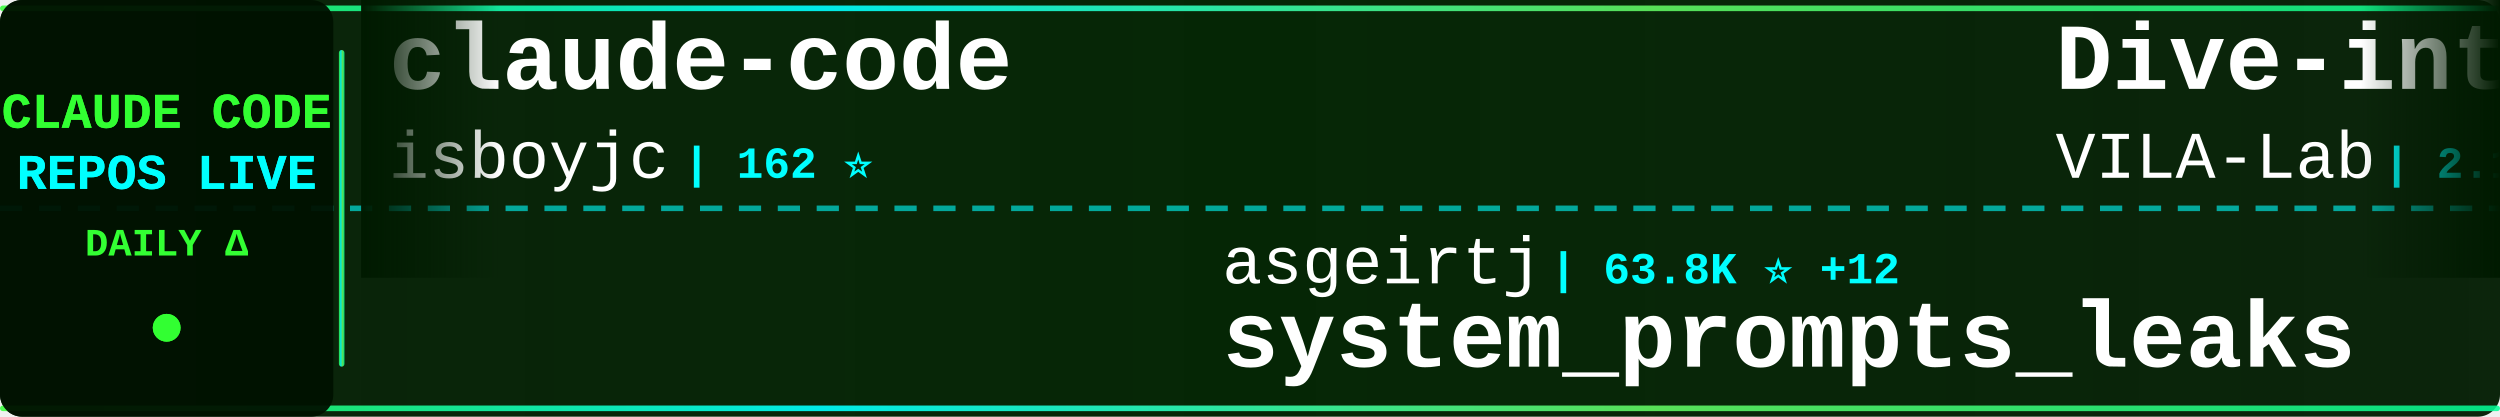
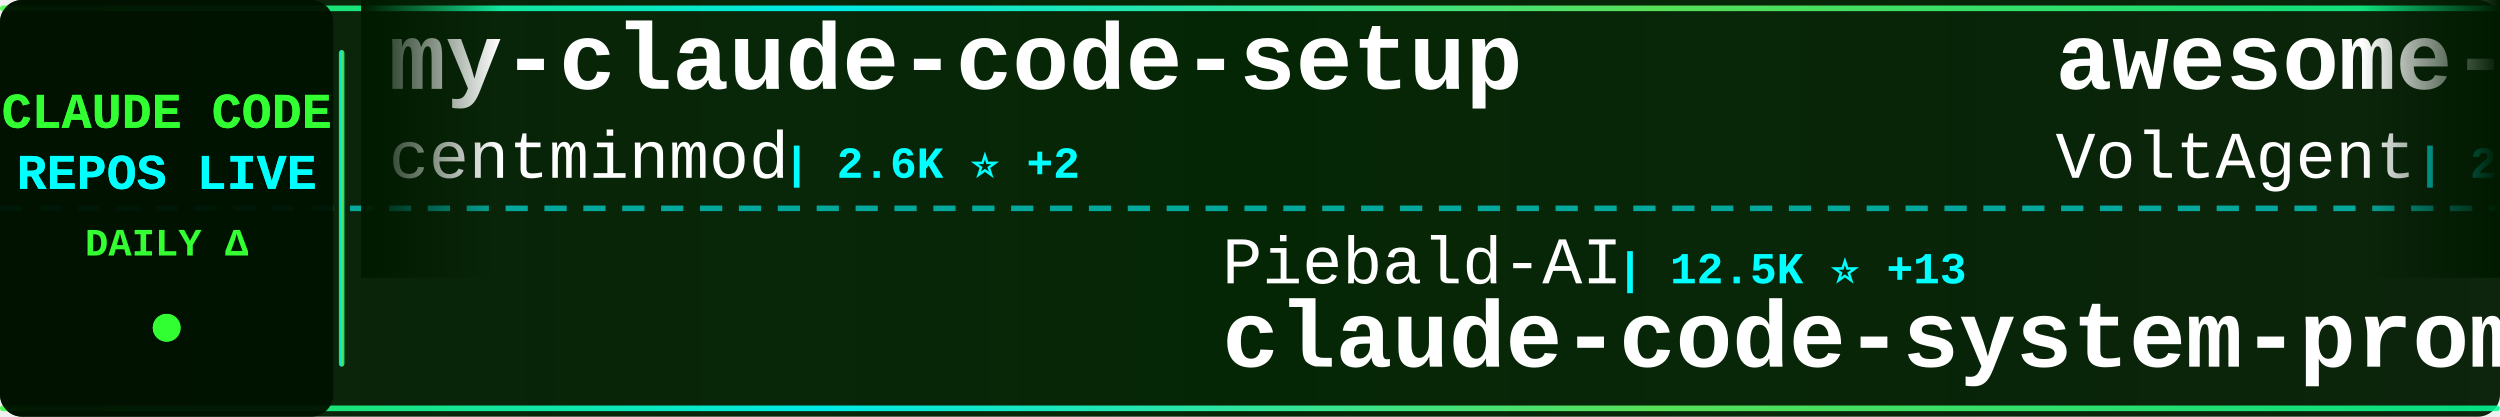
<svg xmlns="http://www.w3.org/2000/svg" width="900" height="150">
  <defs>
    <linearGradient id="tickerBg" x1="0%" y1="0%" x2="100%" y2="0%">
      <stop offset="0%" style="stop-color:#001a00;stop-opacity:0.95" />
      <stop offset="50%" style="stop-color:#002200;stop-opacity:0.98" />
      <stop offset="100%" style="stop-color:#001a00;stop-opacity:0.95" />
    </linearGradient>
    <linearGradient id="borderGrad" x1="0%" y1="0%" x2="100%" y2="0%">
      <stop offset="0%" style="stop-color:#33ff33;stop-opacity:0.85">
        <animate attributeName="stop-opacity" values="0.85;1;0.85" dur="2s" repeatCount="indefinite" />
      </stop>
      <stop offset="33%" style="stop-color:#00ffff;stop-opacity:0.9">
        <animate attributeName="stop-opacity" values="0.9;1;0.9" dur="2.2s" repeatCount="indefinite" />
      </stop>
      <stop offset="66%" style="stop-color:#66ff66;stop-opacity:0.85">
        <animate attributeName="stop-opacity" values="0.85;1;0.85" dur="1.8s" repeatCount="indefinite" />
      </stop>
      <stop offset="100%" style="stop-color:#00ff99;stop-opacity:0.85">
        <animate attributeName="stop-opacity" values="0.85;1;0.85" dur="2s" repeatCount="indefinite" />
      </stop>
    </linearGradient>
    <filter id="textGlow">
      <feGaussianBlur stdDeviation="0.1" result="coloredBlur" />
      <feMerge>
        <feMergeNode in="coloredBlur" />
        <feMergeNode in="SourceGraphic" />
      </feMerge>
    </filter>
    <filter id="metricGlow">
      <feGaussianBlur stdDeviation="0.2" result="coloredBlur" />
      <feMerge>
        <feMergeNode in="coloredBlur" />
        <feMergeNode in="SourceGraphic" />
      </feMerge>
    </filter>
    <linearGradient id="leftFade" x1="0%" y1="0%" x2="100%" y2="0%">
      <stop offset="0%" style="stop-color:#001a00;stop-opacity:1" />
      <stop offset="100%" style="stop-color:#001a00;stop-opacity:0" />
    </linearGradient>
    <linearGradient id="rightFade" x1="0%" y1="0%" x2="100%" y2="0%">
      <stop offset="0%" style="stop-color:#001a00;stop-opacity:0" />
      <stop offset="100%" style="stop-color:#001a00;stop-opacity:1" />
    </linearGradient>
  </defs>
  <rect width="900" height="150" fill="url(#tickerBg)" rx="8" />
  <rect x="0" y="2" width="900" height="2" fill="url(#borderGrad)" rx="1" />
  <rect x="0" y="146" width="900" height="2" fill="url(#borderGrad)" rx="1" />
  <line x1="0" y1="75" x2="900" y2="75" stroke="#00ffff" stroke-width="2" stroke-dasharray="8 6" opacity="0.6" />
  <rect x="0" y="0" width="120" height="150" fill="#001100" opacity="0.95" rx="8" />
  <text x="60" y="46" font-family="'Courier New', monospace" font-size="18" font-weight="bold" fill="#33ff33" text-anchor="middle" filter="url(#textGlow)">
    CLAUDE CODE
  </text>
  <text x="60" y="68" font-family="'Courier New', monospace" font-size="18" font-weight="bold" fill="#00ffff" text-anchor="middle" filter="url(#textGlow)">
    REPOS LIVE
  </text>
  <text x="60" y="92" font-family="'Courier New', monospace" font-size="14" font-weight="bold" fill="#33ff33" text-anchor="middle">
    DAILY Δ
  </text>
  <circle cx="60" cy="118" r="5" fill="#33ff33" filter="url(#metricGlow)">
    <animate attributeName="r" values="4;6;4" dur="1.5s" repeatCount="indefinite" />
    <animate attributeName="opacity" values="0.6;1;0.6" dur="1.5s" repeatCount="indefinite" />
  </circle>
  <rect x="122" y="18" width="2" height="114" fill="url(#borderGrad)" rx="1" />
  <clipPath id="tickerClip">
    <rect x="130" y="0" width="770" height="150" />
  </clipPath>
  <g clip-path="url(#tickerClip)">
    <g id="tickerItems">
      <animateTransform attributeName="transform" attributeType="XML" type="translate" from="0 0" to="-3000 0" dur="54s" repeatCount="indefinite" />
      <g transform="translate(0, 0)">
-         <text x="140" y="32" font-family="'Courier New', monospace" font-size="34" font-weight="bold" fill="#ffffff">claude-code</text>
-         <text x="140" y="64" font-family="'Courier New', monospace" font-size="24" font-weight="normal" fill="#ffffff" opacity="1.0">isboyjc</text>
-         <text x="246" y="64" font-family="'Courier New', monospace" font-size="16" font-weight="bold" fill="#00ffff"> | 162 ⭐</text>
+         <text x="140" y="32" font-family="'Courier New', monospace" font-size="34" font-weight="bold" fill="#ffffff">my-claude-code-setup</text>
+         <text x="140" y="64" font-family="'Courier New', monospace" font-size="24" font-weight="normal" fill="#ffffff" opacity="1.0">centminmod</text>
+         <text x="282" y="64" font-family="'Courier New', monospace" font-size="16" font-weight="bold" fill="#00ffff"> | 2.6K ⭐ +2</text>
      </g>
      <g transform="translate(300, 0)">
-         <text x="140" y="102" font-family="'Courier New', monospace" font-size="24" font-weight="normal" fill="#ffffff" opacity="1.0">asgeirtj</text>
-         <text x="258" y="102" font-family="'Courier New', monospace" font-size="16" font-weight="bold" fill="#00ffff"> | 63.8K ⭐ +12</text>
-         <text x="140" y="132" font-family="'Courier New', monospace" font-size="34" font-weight="bold" fill="#ffffff">system_prompts_leaks</text>
+         <text x="140" y="102" font-family="'Courier New', monospace" font-size="24" font-weight="normal" fill="#ffffff" opacity="1.0">Piebald-AI</text>
+         <text x="282" y="102" font-family="'Courier New', monospace" font-size="16" font-weight="bold" fill="#00ffff"> | 12.5K ⭐ +13</text>
+         <text x="140" y="132" font-family="'Courier New', monospace" font-size="34" font-weight="bold" fill="#ffffff">claude-code-system-promp...</text>
      </g>
      <g transform="translate(600, 0)">
-         <text x="140" y="32" font-family="'Courier New', monospace" font-size="34" font-weight="bold" fill="#ffffff">Dive-into-Claude-Code</text>
-         <text x="140" y="64" font-family="'Courier New', monospace" font-size="24" font-weight="normal" fill="#ffffff" opacity="1.0">VILA-Lab</text>
-         <text x="258" y="64" font-family="'Courier New', monospace" font-size="16" font-weight="bold" fill="#00ffff"> | 2.1K ⭐</text>
+         <text x="140" y="32" font-family="'Courier New', monospace" font-size="34" font-weight="bold" fill="#ffffff">awesome-claude-code-suba...</text>
+         <text x="140" y="64" font-family="'Courier New', monospace" font-size="24" font-weight="normal" fill="#ffffff" opacity="1.0">VoltAgent</text>
+         <text x="270" y="64" font-family="'Courier New', monospace" font-size="16" font-weight="bold" fill="#00ffff"> | 24.7K ⭐ +7</text>
      </g>
      <g transform="translate(900, 0)">
-         <text x="140" y="102" font-family="'Courier New', monospace" font-size="24" font-weight="normal" fill="#ffffff" opacity="1.0">hangsman</text>
-         <text x="258" y="102" font-family="'Courier New', monospace" font-size="16" font-weight="bold" fill="#00ffff"> | 791 ⭐</text>
-         <text x="140" y="132" font-family="'Courier New', monospace" font-size="34" font-weight="bold" fill="#ffffff">claude-code-source</text>
+         <text x="140" y="102" font-family="'Courier New', monospace" font-size="24" font-weight="normal" fill="#ffffff" opacity="1.0">freestylefly</text>
+         <text x="306" y="102" font-family="'Courier New', monospace" font-size="16" font-weight="bold" fill="#00ffff"> | 130 ⭐</text>
+         <text x="140" y="132" font-family="'Courier New', monospace" font-size="34" font-weight="bold" fill="#ffffff">claude-code</text>
      </g>
      <g transform="translate(1200, 0)">
-         <text x="140" y="32" font-family="'Courier New', monospace" font-size="34" font-weight="bold" fill="#ffffff">claude-code-transcripts</text>
-         <text x="140" y="64" font-family="'Courier New', monospace" font-size="24" font-weight="normal" fill="#ffffff" opacity="1.0">simonw</text>
-         <text x="234" y="64" font-family="'Courier New', monospace" font-size="16" font-weight="bold" fill="#00ffff"> | 1.7K ⭐</text>
+         <text x="140" y="32" font-family="'Courier New', monospace" font-size="34" font-weight="bold" fill="#ffffff">claude-code-analysis</text>
+         <text x="140" y="64" font-family="'Courier New', monospace" font-size="24" font-weight="normal" fill="#ffffff" opacity="1.0">liuup</text>
+         <text x="222" y="64" font-family="'Courier New', monospace" font-size="16" font-weight="bold" fill="#00ffff"> | 3.9K ⭐ +2</text>
      </g>
      <g transform="translate(1500, 0)">
-         <text x="140" y="102" font-family="'Courier New', monospace" font-size="24" font-weight="normal" fill="#ffffff" opacity="1.0">1rgs</text>
-         <text x="210" y="102" font-family="'Courier New', monospace" font-size="16" font-weight="bold" fill="#00ffff"> | 3.7K ⭐ +1</text>
-         <text x="140" y="132" font-family="'Courier New', monospace" font-size="34" font-weight="bold" fill="#ffffff">claude-code-proxy</text>
+         <text x="140" y="102" font-family="'Courier New', monospace" font-size="24" font-weight="normal" fill="#ffffff" opacity="1.0">ccplugins</text>
+         <text x="270" y="102" font-family="'Courier New', monospace" font-size="16" font-weight="bold" fill="#00ffff"> | 925 ⭐</text>
+         <text x="140" y="132" font-family="'Courier New', monospace" font-size="34" font-weight="bold" fill="#ffffff">awesome-claude-code-plug...</text>
      </g>
      <g transform="translate(1800, 0)">
-         <text x="140" y="32" font-family="'Courier New', monospace" font-size="34" font-weight="bold" fill="#ffffff">pi-vs-claude-code</text>
-         <text x="140" y="64" font-family="'Courier New', monospace" font-size="24" font-weight="normal" fill="#ffffff" opacity="1.0">disler</text>
-         <text x="234" y="64" font-family="'Courier New', monospace" font-size="16" font-weight="bold" fill="#00ffff"> | 1.6K ⭐</text>
+         <text x="140" y="32" font-family="'Courier New', monospace" font-size="34" font-weight="bold" fill="#ffffff">claude-code-webui</text>
+         <text x="140" y="64" font-family="'Courier New', monospace" font-size="24" font-weight="normal" fill="#ffffff" opacity="1.0">sugyan</text>
+         <text x="234" y="64" font-family="'Courier New', monospace" font-size="16" font-weight="bold" fill="#00ffff"> | 1.1K ⭐</text>
      </g>
      <g transform="translate(2100, 0)">
-         <text x="140" y="102" font-family="'Courier New', monospace" font-size="24" font-weight="normal" fill="#ffffff" opacity="1.0">T-Lab-CUHKSZ</text>
-         <text x="306" y="102" font-family="'Courier New', monospace" font-size="16" font-weight="bold" fill="#00ffff"> | 328 ⭐</text>
+         <text x="140" y="102" font-family="'Courier New', monospace" font-size="24" font-weight="normal" fill="#ffffff" opacity="1.0">jarmuine</text>
+         <text x="258" y="102" font-family="'Courier New', monospace" font-size="16" font-weight="bold" fill="#00ffff"> | 2.3K ⭐</text>
        <text x="140" y="132" font-family="'Courier New', monospace" font-size="34" font-weight="bold" fill="#ffffff">claude-code</text>
      </g>
      <g transform="translate(2400, 0)">
-         <text x="140" y="32" font-family="'Courier New', monospace" font-size="34" font-weight="bold" fill="#ffffff">awesome-claude-code-tool...</text>
-         <text x="140" y="64" font-family="'Courier New', monospace" font-size="24" font-weight="normal" fill="#ffffff" opacity="1.0">rohitg00</text>
-         <text x="258" y="64" font-family="'Courier New', monospace" font-size="16" font-weight="bold" fill="#00ffff"> | 2.6K ⭐ +3</text>
+         <text x="140" y="32" font-family="'Courier New', monospace" font-size="34" font-weight="bold" fill="#ffffff">claude-code-source-code</text>
+         <text x="140" y="64" font-family="'Courier New', monospace" font-size="24" font-weight="normal" fill="#ffffff" opacity="1.0">777genius</text>
+         <text x="270" y="64" font-family="'Courier New', monospace" font-size="16" font-weight="bold" fill="#00ffff"> | 929 ⭐ +1</text>
      </g>
      <g transform="translate(2700, 0)">
-         <text x="140" y="102" font-family="'Courier New', monospace" font-size="24" font-weight="normal" fill="#ffffff" opacity="1.0">disler</text>
-         <text x="234" y="102" font-family="'Courier New', monospace" font-size="16" font-weight="bold" fill="#00ffff"> | 3.9K ⭐ +1</text>
-         <text x="140" y="132" font-family="'Courier New', monospace" font-size="34" font-weight="bold" fill="#ffffff">claude-code-hooks-master...</text>
+         <text x="140" y="102" font-family="'Courier New', monospace" font-size="24" font-weight="normal" fill="#ffffff" opacity="1.0">repowise-dev</text>
+         <text x="306" y="102" font-family="'Courier New', monospace" font-size="16" font-weight="bold" fill="#00ffff"> | 1.2K ⭐</text>
+         <text x="140" y="132" font-family="'Courier New', monospace" font-size="34" font-weight="bold" fill="#ffffff">claude-code-prompts</text>
      </g>
      <g transform="translate(3000, 0)">
-         <text x="140" y="32" font-family="'Courier New', monospace" font-size="34" font-weight="bold" fill="#ffffff">claude-code</text>
-         <text x="140" y="64" font-family="'Courier New', monospace" font-size="24" font-weight="normal" fill="#ffffff" opacity="1.0">isboyjc</text>
-         <text x="246" y="64" font-family="'Courier New', monospace" font-size="16" font-weight="bold" fill="#00ffff"> | 162 ⭐</text>
+         <text x="140" y="32" font-family="'Courier New', monospace" font-size="34" font-weight="bold" fill="#ffffff">my-claude-code-setup</text>
+         <text x="140" y="64" font-family="'Courier New', monospace" font-size="24" font-weight="normal" fill="#ffffff" opacity="1.0">centminmod</text>
+         <text x="282" y="64" font-family="'Courier New', monospace" font-size="16" font-weight="bold" fill="#00ffff"> | 2.6K ⭐ +2</text>
      </g>
      <g transform="translate(3300, 0)">
-         <text x="140" y="102" font-family="'Courier New', monospace" font-size="24" font-weight="normal" fill="#ffffff" opacity="1.0">asgeirtj</text>
-         <text x="258" y="102" font-family="'Courier New', monospace" font-size="16" font-weight="bold" fill="#00ffff"> | 63.8K ⭐ +12</text>
-         <text x="140" y="132" font-family="'Courier New', monospace" font-size="34" font-weight="bold" fill="#ffffff">system_prompts_leaks</text>
+         <text x="140" y="102" font-family="'Courier New', monospace" font-size="24" font-weight="normal" fill="#ffffff" opacity="1.0">Piebald-AI</text>
+         <text x="282" y="102" font-family="'Courier New', monospace" font-size="16" font-weight="bold" fill="#00ffff"> | 12.5K ⭐ +13</text>
+         <text x="140" y="132" font-family="'Courier New', monospace" font-size="34" font-weight="bold" fill="#ffffff">claude-code-system-promp...</text>
      </g>
      <g transform="translate(3600, 0)">
-         <text x="140" y="32" font-family="'Courier New', monospace" font-size="34" font-weight="bold" fill="#ffffff">Dive-into-Claude-Code</text>
-         <text x="140" y="64" font-family="'Courier New', monospace" font-size="24" font-weight="normal" fill="#ffffff" opacity="1.0">VILA-Lab</text>
-         <text x="258" y="64" font-family="'Courier New', monospace" font-size="16" font-weight="bold" fill="#00ffff"> | 2.1K ⭐</text>
+         <text x="140" y="32" font-family="'Courier New', monospace" font-size="34" font-weight="bold" fill="#ffffff">awesome-claude-code-suba...</text>
+         <text x="140" y="64" font-family="'Courier New', monospace" font-size="24" font-weight="normal" fill="#ffffff" opacity="1.0">VoltAgent</text>
+         <text x="270" y="64" font-family="'Courier New', monospace" font-size="16" font-weight="bold" fill="#00ffff"> | 24.7K ⭐ +7</text>
      </g>
      <g transform="translate(3900, 0)">
-         <text x="140" y="102" font-family="'Courier New', monospace" font-size="24" font-weight="normal" fill="#ffffff" opacity="1.0">hangsman</text>
-         <text x="258" y="102" font-family="'Courier New', monospace" font-size="16" font-weight="bold" fill="#00ffff"> | 791 ⭐</text>
-         <text x="140" y="132" font-family="'Courier New', monospace" font-size="34" font-weight="bold" fill="#ffffff">claude-code-source</text>
+         <text x="140" y="102" font-family="'Courier New', monospace" font-size="24" font-weight="normal" fill="#ffffff" opacity="1.0">freestylefly</text>
+         <text x="306" y="102" font-family="'Courier New', monospace" font-size="16" font-weight="bold" fill="#00ffff"> | 130 ⭐</text>
+         <text x="140" y="132" font-family="'Courier New', monospace" font-size="34" font-weight="bold" fill="#ffffff">claude-code</text>
      </g>
    </g>
  </g>
  <rect x="130" y="0" width="50" height="100" fill="url(#leftFade)" />
  <rect x="850" y="0" width="50" height="100" fill="url(#rightFade)" />
</svg>
